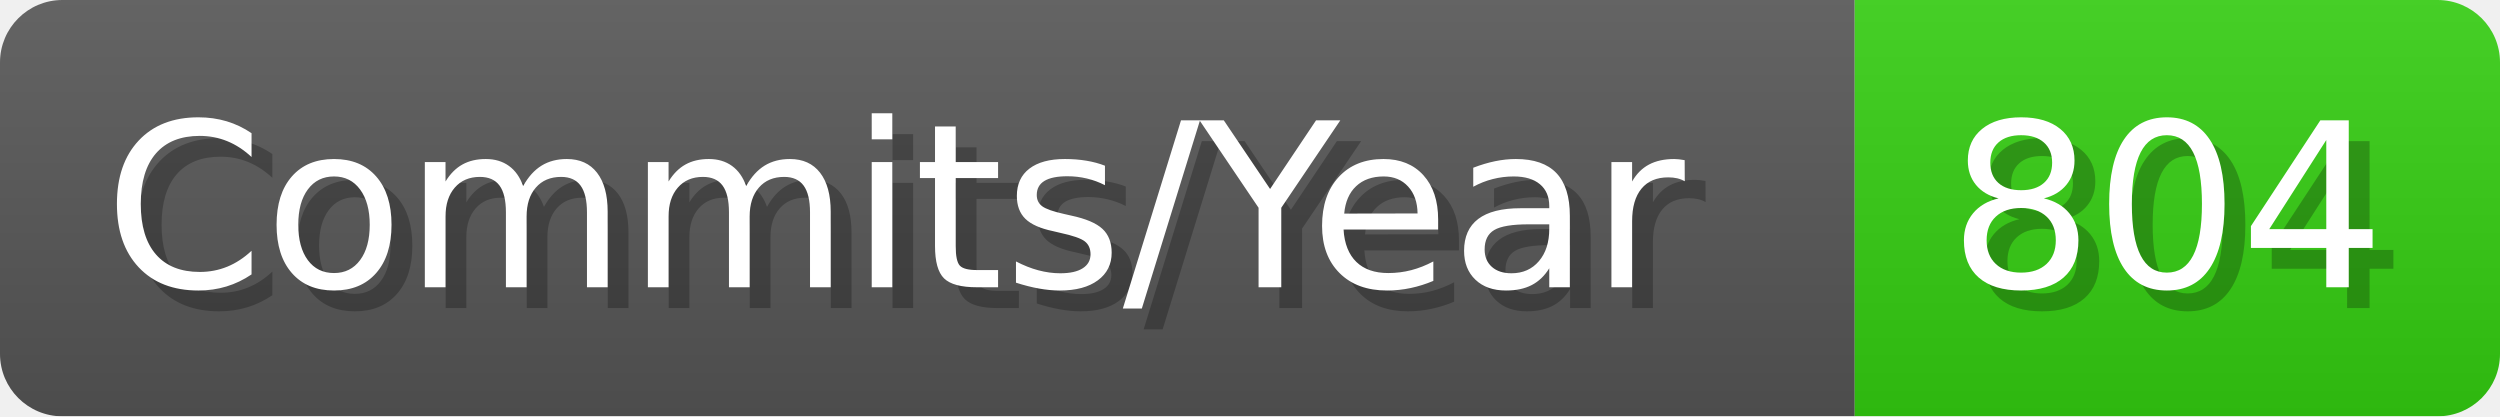
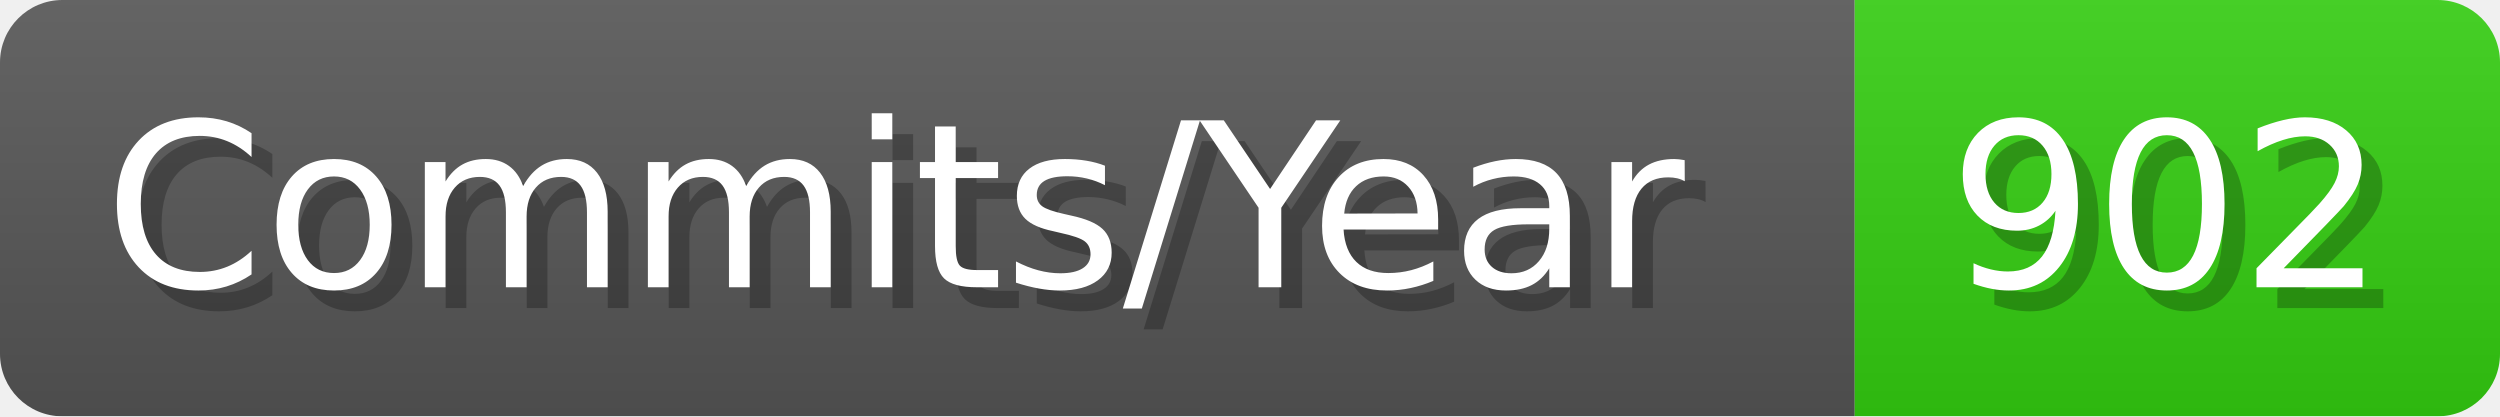
- <svg xmlns="http://www.w3.org/2000/svg" width="120.1" height="20" viewBox="0 0 1201 200" role="img" aria-label="Commits/Year: 804">
+ <svg xmlns="http://www.w3.org/2000/svg" width="120.1" height="20" viewBox="0 0 1201 200" role="img" aria-label="Commits/Year: 902">
  <linearGradient id="aUPdi" x2="0" y2="100%">
    <stop offset="0" stop-opacity=".1" stop-color="#EEE" />
    <stop offset="1" stop-opacity=".1" />
  </linearGradient>
  <mask id="WfAiQ">
    <rect width="1201" height="200" rx="30" fill="#FFF" />
  </mask>
  <g mask="url(#WfAiQ)">
    <rect width="891" height="200" fill="#555" />
    <rect width="310" height="200" fill="#3C1" x="891" />
    <rect width="1201" height="200" fill="url(#aUPdi)" />
  </g>
  <g aria-hidden="true" fill="#fff" text-anchor="start" font-family="Verdana,DejaVu Sans,sans-serif" font-size="110">
    <text x="60" y="148" textLength="791" fill="#000" opacity="0.25">Commits/Year</text>
    <text x="50" y="138" textLength="791">Commits/Year</text>
-     <text x="946" y="148" textLength="210" fill="#000" opacity="0.25">804</text>
-     <text x="936" y="138" textLength="210">804</text>
+     <text x="946" y="148" textLength="210" fill="#000" opacity="0.25">902</text>
+     <text x="936" y="138" textLength="210">902</text>
  </g>
</svg>
